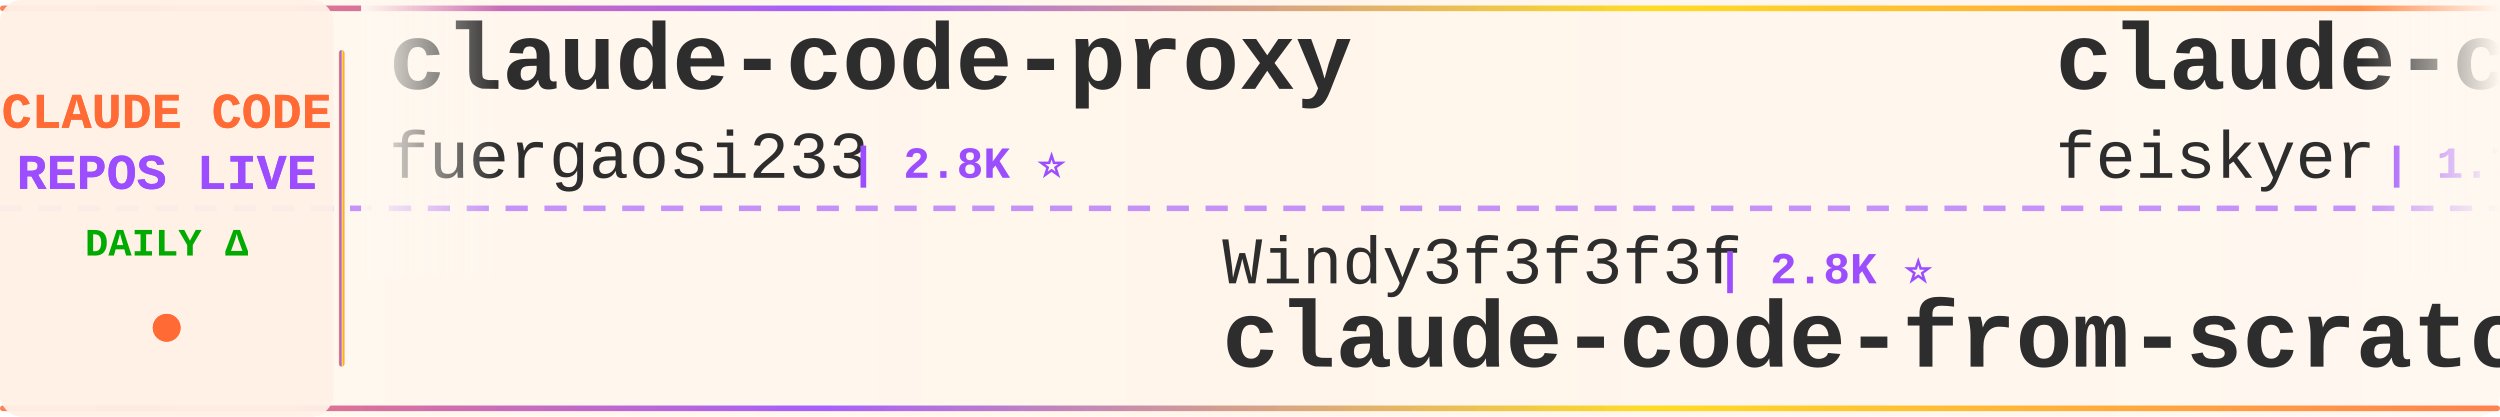
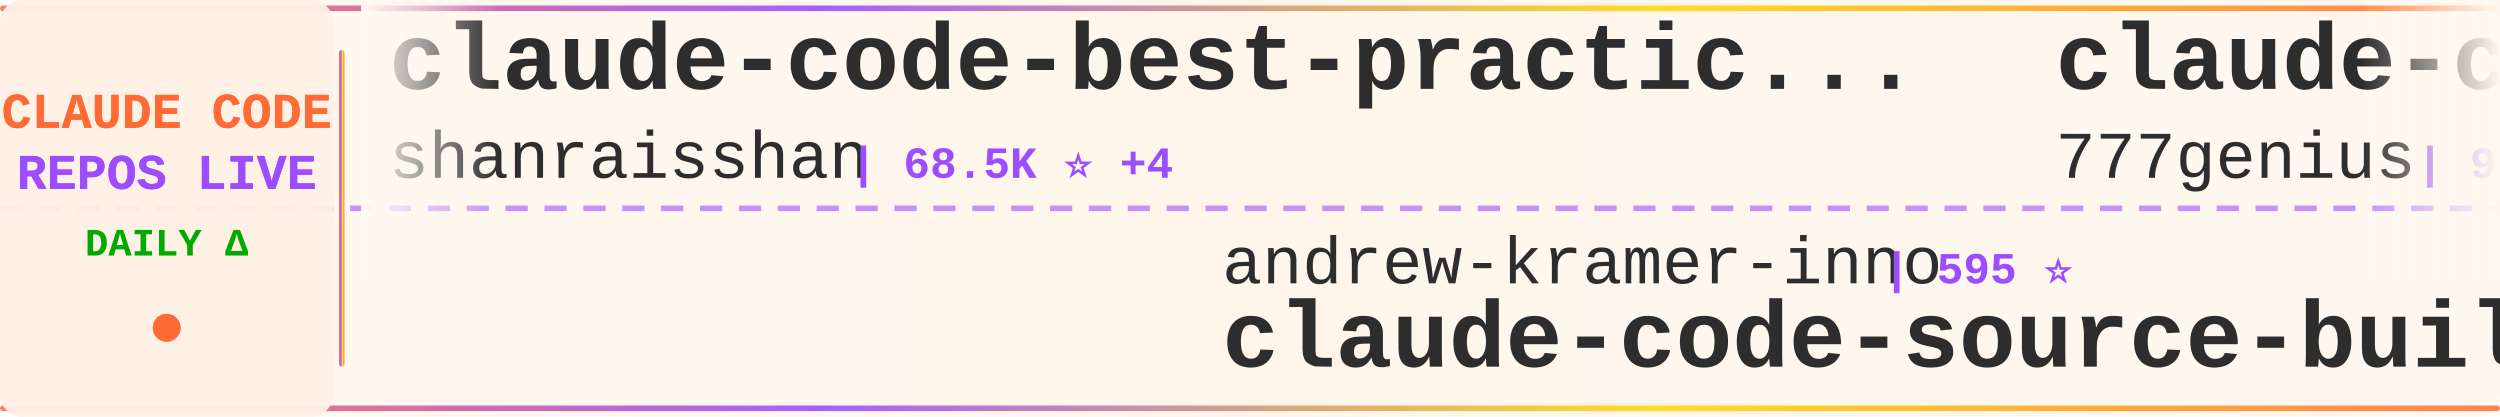
<svg xmlns="http://www.w3.org/2000/svg" width="900" height="150">
  <defs>
    <linearGradient id="tickerBg" x1="0%" y1="0%" x2="100%" y2="0%">
      <stop offset="0%" style="stop-color:#fff8f0;stop-opacity:0.98" />
      <stop offset="50%" style="stop-color:#fff5eb;stop-opacity:1" />
      <stop offset="100%" style="stop-color:#fff8f0;stop-opacity:0.98" />
    </linearGradient>
    <linearGradient id="borderGrad" x1="0%" y1="0%" x2="100%" y2="0%">
      <stop offset="0%" style="stop-color:#FF6B35;stop-opacity:0.85">
        <animate attributeName="stop-opacity" values="0.85;1;0.85" dur="2s" repeatCount="indefinite" />
      </stop>
      <stop offset="33%" style="stop-color:#9C4EFF;stop-opacity:0.9">
        <animate attributeName="stop-opacity" values="0.9;1;0.9" dur="2.2s" repeatCount="indefinite" />
      </stop>
      <stop offset="66%" style="stop-color:#FFD700;stop-opacity:0.85">
        <animate attributeName="stop-opacity" values="0.85;1;0.85" dur="1.8s" repeatCount="indefinite" />
      </stop>
      <stop offset="100%" style="stop-color:#FF6B35;stop-opacity:0.85">
        <animate attributeName="stop-opacity" values="0.85;1;0.85" dur="2s" repeatCount="indefinite" />
      </stop>
    </linearGradient>
    <filter id="textGlow">
      <feGaussianBlur stdDeviation="0.15" result="coloredBlur" />
      <feMerge>
        <feMergeNode in="coloredBlur" />
        <feMergeNode in="SourceGraphic" />
      </feMerge>
    </filter>
    <filter id="metricGlow">
      <feGaussianBlur stdDeviation="0.2" result="coloredBlur" />
      <feMerge>
        <feMergeNode in="coloredBlur" />
        <feMergeNode in="SourceGraphic" />
      </feMerge>
    </filter>
    <linearGradient id="leftFade" x1="0%" y1="0%" x2="100%" y2="0%">
      <stop offset="0%" style="stop-color:#fff8f0;stop-opacity:1" />
      <stop offset="100%" style="stop-color:#fff8f0;stop-opacity:0" />
    </linearGradient>
    <linearGradient id="rightFade" x1="0%" y1="0%" x2="100%" y2="0%">
      <stop offset="0%" style="stop-color:#fff8f0;stop-opacity:0" />
      <stop offset="100%" style="stop-color:#fff8f0;stop-opacity:1" />
    </linearGradient>
  </defs>
  <rect width="900" height="150" fill="url(#tickerBg)" rx="8" />
  <rect x="0" y="2" width="900" height="2" fill="url(#borderGrad)" rx="1" />
  <rect x="0" y="146" width="900" height="2" fill="url(#borderGrad)" rx="1" />
  <line x1="0" y1="75" x2="900" y2="75" stroke="#9C4EFF" stroke-width="2" stroke-dasharray="8 6" opacity="0.6" />
  <rect x="0" y="0" width="120" height="150" fill="#fff0e6" opacity="0.95" rx="8" />
  <text x="60" y="46" font-family="'Courier New', monospace" font-size="18" font-weight="bold" fill="#FF6B35" text-anchor="middle" filter="url(#textGlow)">
    CLAUDE CODE
  </text>
  <text x="60" y="68" font-family="'Courier New', monospace" font-size="18" font-weight="bold" fill="#9C4EFF" text-anchor="middle" filter="url(#textGlow)">
    REPOS LIVE
  </text>
  <text x="60" y="92" font-family="'Courier New', monospace" font-size="14" font-weight="bold" fill="#00aa00" text-anchor="middle">
    DAILY Δ
  </text>
  <circle cx="60" cy="118" r="5" fill="#FF6B35" filter="url(#metricGlow)">
    <animate attributeName="r" values="4;6;4" dur="1.5s" repeatCount="indefinite" />
    <animate attributeName="opacity" values="0.6;1;0.6" dur="1.5s" repeatCount="indefinite" />
  </circle>
  <rect x="122" y="18" width="2" height="114" fill="url(#borderGrad)" rx="1" />
  <clipPath id="tickerClip">
    <rect x="130" y="0" width="770" height="150" />
  </clipPath>
  <g clip-path="url(#tickerClip)">
    <g id="tickerItems">
      <animateTransform attributeName="transform" attributeType="XML" type="translate" from="0 0" to="-3000 0" dur="54s" repeatCount="indefinite" />
      <g transform="translate(0, 0)">
-         <text x="140" y="32" font-family="'Courier New', monospace" font-size="34" font-weight="bold" fill="#2d2d2d">claude-code-proxy</text>
-         <text x="140" y="64" font-family="'Courier New', monospace" font-size="24" font-weight="normal" fill="#2d2d2d" opacity="1.0">fuergaosi233</text>
-         <text x="306" y="64" font-family="'Courier New', monospace" font-size="16" font-weight="bold" fill="#9C4EFF"> | 2.8K ⭐</text>
-       </g>
-       <g transform="translate(300, 0)">
-         <text x="140" y="102" font-family="'Courier New', monospace" font-size="24" font-weight="normal" fill="#2d2d2d" opacity="1.0">Windy3f3f3f3f</text>
-         <text x="318" y="102" font-family="'Courier New', monospace" font-size="16" font-weight="bold" fill="#9C4EFF"> | 2.8K ⭐</text>
-         <text x="140" y="132" font-family="'Courier New', monospace" font-size="34" font-weight="bold" fill="#2d2d2d">claude-code-from-scratch</text>
-       </g>
-       <g transform="translate(600, 0)">
-         <text x="140" y="32" font-family="'Courier New', monospace" font-size="34" font-weight="bold" fill="#2d2d2d">claude-code-settings</text>
-         <text x="140" y="64" font-family="'Courier New', monospace" font-size="24" font-weight="normal" fill="#2d2d2d" opacity="1.0">feiskyer</text>
-         <text x="258" y="64" font-family="'Courier New', monospace" font-size="16" font-weight="bold" fill="#9C4EFF"> | 1.7K ⭐</text>
-       </g>
-       <g transform="translate(900, 0)">
-         <text x="140" y="102" font-family="'Courier New', monospace" font-size="24" font-weight="normal" fill="#2d2d2d" opacity="1.0">disler</text>
-         <text x="234" y="102" font-family="'Courier New', monospace" font-size="16" font-weight="bold" fill="#9C4EFF"> | 1.7K ⭐</text>
-         <text x="140" y="132" font-family="'Courier New', monospace" font-size="34" font-weight="bold" fill="#2d2d2d">pi-vs-claude-code</text>
-       </g>
-       <g transform="translate(1200, 0)">
-         <text x="140" y="32" font-family="'Courier New', monospace" font-size="34" font-weight="bold" fill="#2d2d2d">claude-code-source-code-...</text>
-         <text x="140" y="64" font-family="'Courier New', monospace" font-size="24" font-weight="normal" fill="#2d2d2d" opacity="1.0">ghuntley</text>
-         <text x="258" y="64" font-family="'Courier New', monospace" font-size="16" font-weight="bold" fill="#9C4EFF"> | 989 ⭐</text>
-       </g>
-       <g transform="translate(1500, 0)">
-         <text x="140" y="102" font-family="'Courier New', monospace" font-size="24" font-weight="normal" fill="#2d2d2d" opacity="1.0">wanshuiyin</text>
-         <text x="282" y="102" font-family="'Courier New', monospace" font-size="16" font-weight="bold" fill="#9C4EFF"> | 18.5K ⭐ +3</text>
-         <text x="140" y="132" font-family="'Courier New', monospace" font-size="34" font-weight="bold" fill="#2d2d2d">Auto-claude-code-researc...</text>
-       </g>
-       <g transform="translate(1800, 0)">
        <text x="140" y="32" font-family="'Courier New', monospace" font-size="34" font-weight="bold" fill="#2d2d2d">claude-code-best-practic...</text>
        <text x="140" y="64" font-family="'Courier New', monospace" font-size="24" font-weight="normal" fill="#2d2d2d" opacity="1.0">shanraisshan</text>
        <text x="306" y="64" font-family="'Courier New', monospace" font-size="16" font-weight="bold" fill="#9C4EFF"> | 68.5K ⭐ +4</text>
      </g>
+       <g transform="translate(300, 0)">
+         <text x="140" y="102" font-family="'Courier New', monospace" font-size="24" font-weight="normal" fill="#2d2d2d" opacity="1.0">andrew-kramer-inno</text>
+         <text x="378" y="102" font-family="'Courier New', monospace" font-size="16" font-weight="bold" fill="#9C4EFF"> | 595 ⭐</text>
+         <text x="140" y="132" font-family="'Courier New', monospace" font-size="34" font-weight="bold" fill="#2d2d2d">claude-code-source-build</text>
+       </g>
+       <g transform="translate(600, 0)">
+         <text x="140" y="32" font-family="'Courier New', monospace" font-size="34" font-weight="bold" fill="#2d2d2d">claude-code-source-code</text>
+         <text x="140" y="64" font-family="'Courier New', monospace" font-size="24" font-weight="normal" fill="#2d2d2d" opacity="1.0">777genius</text>
+         <text x="270" y="64" font-family="'Courier New', monospace" font-size="16" font-weight="bold" fill="#9C4EFF"> | 937 ⭐</text>
+       </g>
+       <g transform="translate(900, 0)">
+         <text x="140" y="102" font-family="'Courier New', monospace" font-size="24" font-weight="normal" fill="#2d2d2d" opacity="1.0">frankbria</text>
+         <text x="270" y="102" font-family="'Courier New', monospace" font-size="16" font-weight="bold" fill="#9C4EFF"> | 9.7K ⭐</text>
+         <text x="140" y="132" font-family="'Courier New', monospace" font-size="34" font-weight="bold" fill="#2d2d2d">ralph-claude-code</text>
+       </g>
+       <g transform="translate(1200, 0)">
+         <text x="140" y="32" font-family="'Courier New', monospace" font-size="34" font-weight="bold" fill="#2d2d2d">claude_codex_bridge</text>
+         <text x="140" y="64" font-family="'Courier New', monospace" font-size="24" font-weight="normal" fill="#2d2d2d" opacity="1.0">SeemSeam</text>
+         <text x="258" y="64" font-family="'Courier New', monospace" font-size="16" font-weight="bold" fill="#9C4EFF"> | 3.6K ⭐</text>
+       </g>
+       <g transform="translate(1500, 0)">
+         <text x="140" y="102" font-family="'Courier New', monospace" font-size="24" font-weight="normal" fill="#2d2d2d" opacity="1.0">ghuntley</text>
+         <text x="258" y="102" font-family="'Courier New', monospace" font-size="16" font-weight="bold" fill="#9C4EFF"> | 989 ⭐</text>
+         <text x="140" y="132" font-family="'Courier New', monospace" font-size="34" font-weight="bold" fill="#2d2d2d">claude-code-source-code-...</text>
+       </g>
+       <g transform="translate(1800, 0)">
+         <text x="140" y="32" font-family="'Courier New', monospace" font-size="34" font-weight="bold" fill="#2d2d2d">claude-code-action</text>
+         <text x="140" y="64" font-family="'Courier New', monospace" font-size="24" font-weight="normal" fill="#2d2d2d" opacity="1.0">anthropics</text>
+         <text x="282" y="64" font-family="'Courier New', monospace" font-size="16" font-weight="bold" fill="#9C4EFF"> | 9.8K ⭐</text>
+       </g>
      <g transform="translate(2100, 0)">
-         <text x="140" y="102" font-family="'Courier New', monospace" font-size="24" font-weight="normal" fill="#2d2d2d" opacity="1.0">chauncygu</text>
-         <text x="270" y="102" font-family="'Courier New', monospace" font-size="16" font-weight="bold" fill="#9C4EFF"> | 2.9K ⭐</text>
-         <text x="140" y="132" font-family="'Courier New', monospace" font-size="34" font-weight="bold" fill="#2d2d2d">collection-claude-code-s...</text>
+         <text x="140" y="102" font-family="'Courier New', monospace" font-size="24" font-weight="normal" fill="#2d2d2d" opacity="1.0">fazxes</text>
+         <text x="234" y="102" font-family="'Courier New', monospace" font-size="16" font-weight="bold" fill="#9C4EFF"> | 246 ⭐</text>
+         <text x="140" y="132" font-family="'Courier New', monospace" font-size="34" font-weight="bold" fill="#2d2d2d">Claude-code</text>
      </g>
      <g transform="translate(2400, 0)">
-         <text x="140" y="32" font-family="'Courier New', monospace" font-size="34" font-weight="bold" fill="#2d2d2d">claude-code-analysis</text>
-         <text x="140" y="64" font-family="'Courier New', monospace" font-size="24" font-weight="normal" fill="#2d2d2d" opacity="1.0">liuup</text>
-         <text x="222" y="64" font-family="'Courier New', monospace" font-size="16" font-weight="bold" fill="#9C4EFF"> | 4.1K ⭐</text>
+         <text x="140" y="32" font-family="'Courier New', monospace" font-size="34" font-weight="bold" fill="#2d2d2d">claude-code-prompts</text>
+         <text x="140" y="64" font-family="'Courier New', monospace" font-size="24" font-weight="normal" fill="#2d2d2d" opacity="1.0">repowise-dev</text>
+         <text x="306" y="64" font-family="'Courier New', monospace" font-size="16" font-weight="bold" fill="#9C4EFF"> | 1.2K ⭐</text>
      </g>
      <g transform="translate(2700, 0)">
-         <text x="140" y="102" font-family="'Courier New', monospace" font-size="24" font-weight="normal" fill="#2d2d2d" opacity="1.0">ykdojo</text>
-         <text x="234" y="102" font-family="'Courier New', monospace" font-size="16" font-weight="bold" fill="#9C4EFF"> | 10.3K ⭐</text>
-         <text x="140" y="132" font-family="'Courier New', monospace" font-size="34" font-weight="bold" fill="#2d2d2d">claude-code-tips</text>
+         <text x="140" y="102" font-family="'Courier New', monospace" font-size="24" font-weight="normal" fill="#2d2d2d" opacity="1.0">kodu-ai</text>
+         <text x="246" y="102" font-family="'Courier New', monospace" font-size="16" font-weight="bold" fill="#9C4EFF"> | 5.2K ⭐</text>
+         <text x="140" y="132" font-family="'Courier New', monospace" font-size="34" font-weight="bold" fill="#2d2d2d">claude-coder</text>
      </g>
      <g transform="translate(3000, 0)">
-         <text x="140" y="32" font-family="'Courier New', monospace" font-size="34" font-weight="bold" fill="#2d2d2d">claude-code-proxy</text>
-         <text x="140" y="64" font-family="'Courier New', monospace" font-size="24" font-weight="normal" fill="#2d2d2d" opacity="1.0">fuergaosi233</text>
-         <text x="306" y="64" font-family="'Courier New', monospace" font-size="16" font-weight="bold" fill="#9C4EFF"> | 2.8K ⭐</text>
+         <text x="140" y="32" font-family="'Courier New', monospace" font-size="34" font-weight="bold" fill="#2d2d2d">claude-code-best-practic...</text>
+         <text x="140" y="64" font-family="'Courier New', monospace" font-size="24" font-weight="normal" fill="#2d2d2d" opacity="1.0">shanraisshan</text>
+         <text x="306" y="64" font-family="'Courier New', monospace" font-size="16" font-weight="bold" fill="#9C4EFF"> | 68.5K ⭐ +4</text>
      </g>
      <g transform="translate(3300, 0)">
-         <text x="140" y="102" font-family="'Courier New', monospace" font-size="24" font-weight="normal" fill="#2d2d2d" opacity="1.0">Windy3f3f3f3f</text>
-         <text x="318" y="102" font-family="'Courier New', monospace" font-size="16" font-weight="bold" fill="#9C4EFF"> | 2.8K ⭐</text>
-         <text x="140" y="132" font-family="'Courier New', monospace" font-size="34" font-weight="bold" fill="#2d2d2d">claude-code-from-scratch</text>
+         <text x="140" y="102" font-family="'Courier New', monospace" font-size="24" font-weight="normal" fill="#2d2d2d" opacity="1.0">andrew-kramer-inno</text>
+         <text x="378" y="102" font-family="'Courier New', monospace" font-size="16" font-weight="bold" fill="#9C4EFF"> | 595 ⭐</text>
+         <text x="140" y="132" font-family="'Courier New', monospace" font-size="34" font-weight="bold" fill="#2d2d2d">claude-code-source-build</text>
      </g>
      <g transform="translate(3600, 0)">
-         <text x="140" y="32" font-family="'Courier New', monospace" font-size="34" font-weight="bold" fill="#2d2d2d">claude-code-settings</text>
-         <text x="140" y="64" font-family="'Courier New', monospace" font-size="24" font-weight="normal" fill="#2d2d2d" opacity="1.0">feiskyer</text>
-         <text x="258" y="64" font-family="'Courier New', monospace" font-size="16" font-weight="bold" fill="#9C4EFF"> | 1.7K ⭐</text>
+         <text x="140" y="32" font-family="'Courier New', monospace" font-size="34" font-weight="bold" fill="#2d2d2d">claude-code-source-code</text>
+         <text x="140" y="64" font-family="'Courier New', monospace" font-size="24" font-weight="normal" fill="#2d2d2d" opacity="1.0">777genius</text>
+         <text x="270" y="64" font-family="'Courier New', monospace" font-size="16" font-weight="bold" fill="#9C4EFF"> | 937 ⭐</text>
      </g>
      <g transform="translate(3900, 0)">
-         <text x="140" y="102" font-family="'Courier New', monospace" font-size="24" font-weight="normal" fill="#2d2d2d" opacity="1.0">disler</text>
-         <text x="234" y="102" font-family="'Courier New', monospace" font-size="16" font-weight="bold" fill="#9C4EFF"> | 1.7K ⭐</text>
-         <text x="140" y="132" font-family="'Courier New', monospace" font-size="34" font-weight="bold" fill="#2d2d2d">pi-vs-claude-code</text>
+         <text x="140" y="102" font-family="'Courier New', monospace" font-size="24" font-weight="normal" fill="#2d2d2d" opacity="1.0">frankbria</text>
+         <text x="270" y="102" font-family="'Courier New', monospace" font-size="16" font-weight="bold" fill="#9C4EFF"> | 9.7K ⭐</text>
+         <text x="140" y="132" font-family="'Courier New', monospace" font-size="34" font-weight="bold" fill="#2d2d2d">ralph-claude-code</text>
      </g>
    </g>
  </g>
  <rect x="130" y="0" width="50" height="100" fill="url(#leftFade)" />
  <rect x="850" y="0" width="50" height="100" fill="url(#rightFade)" />
</svg>
